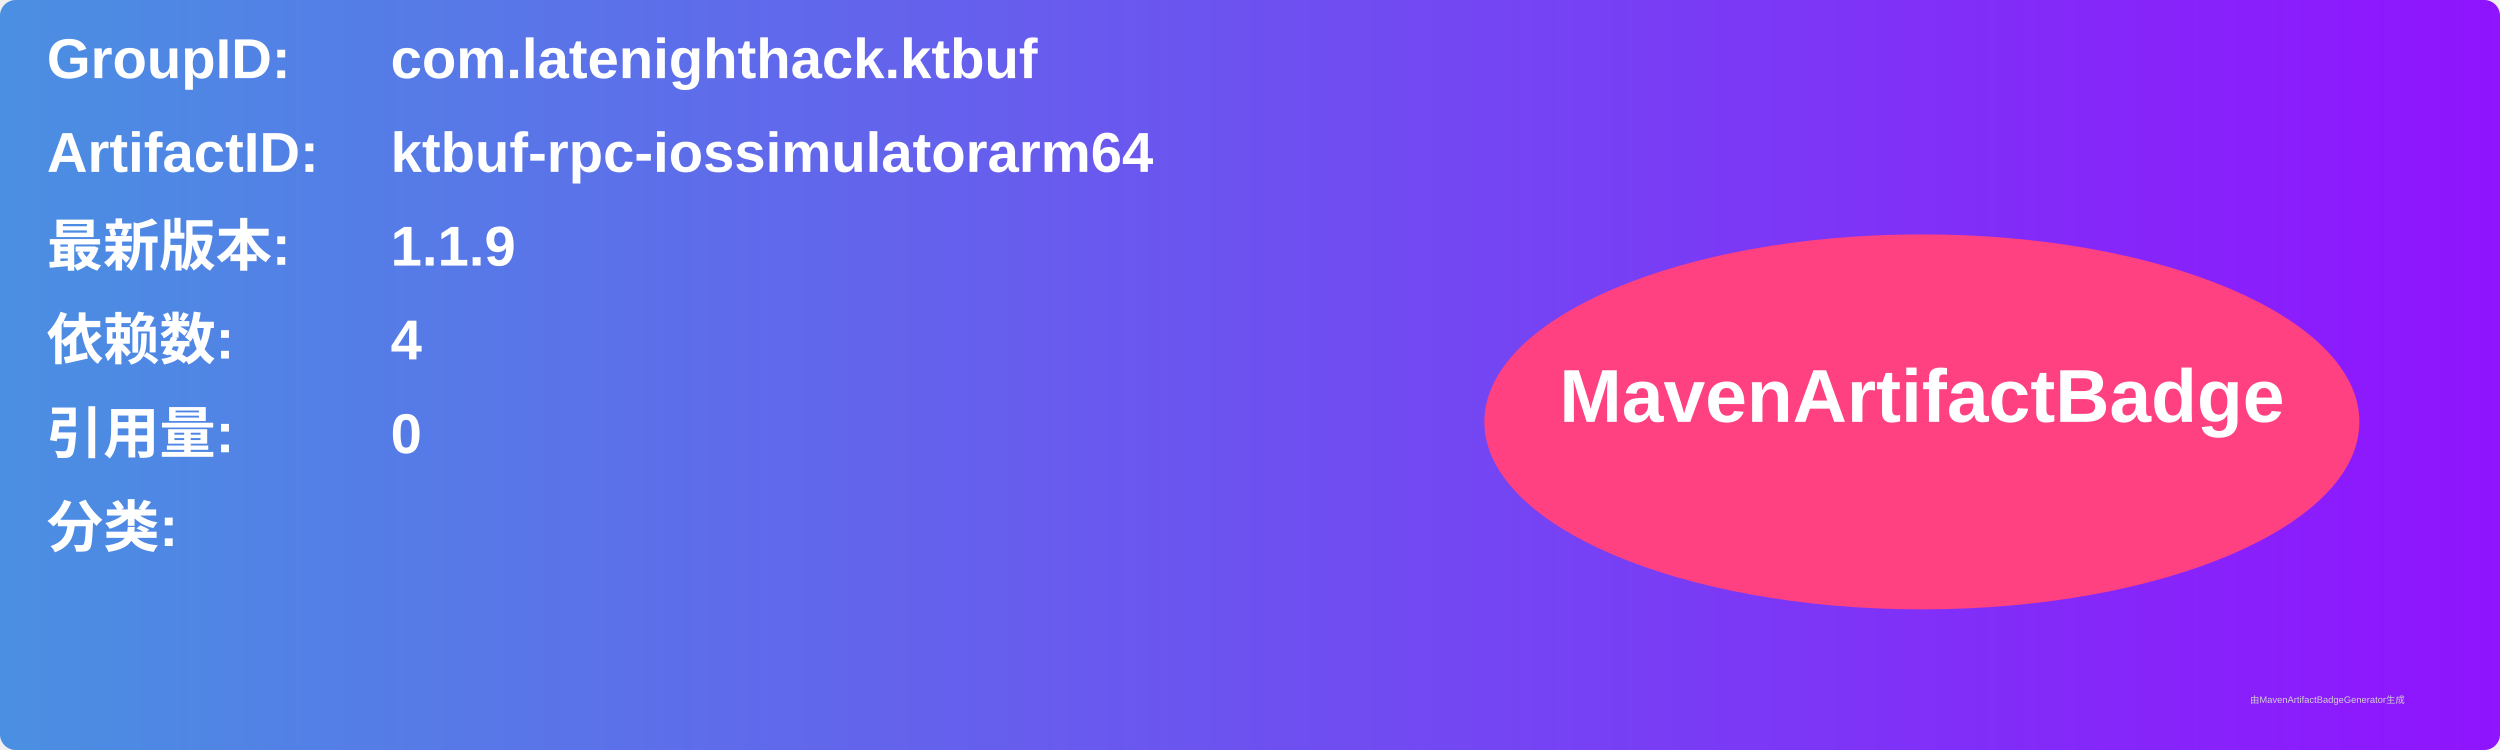
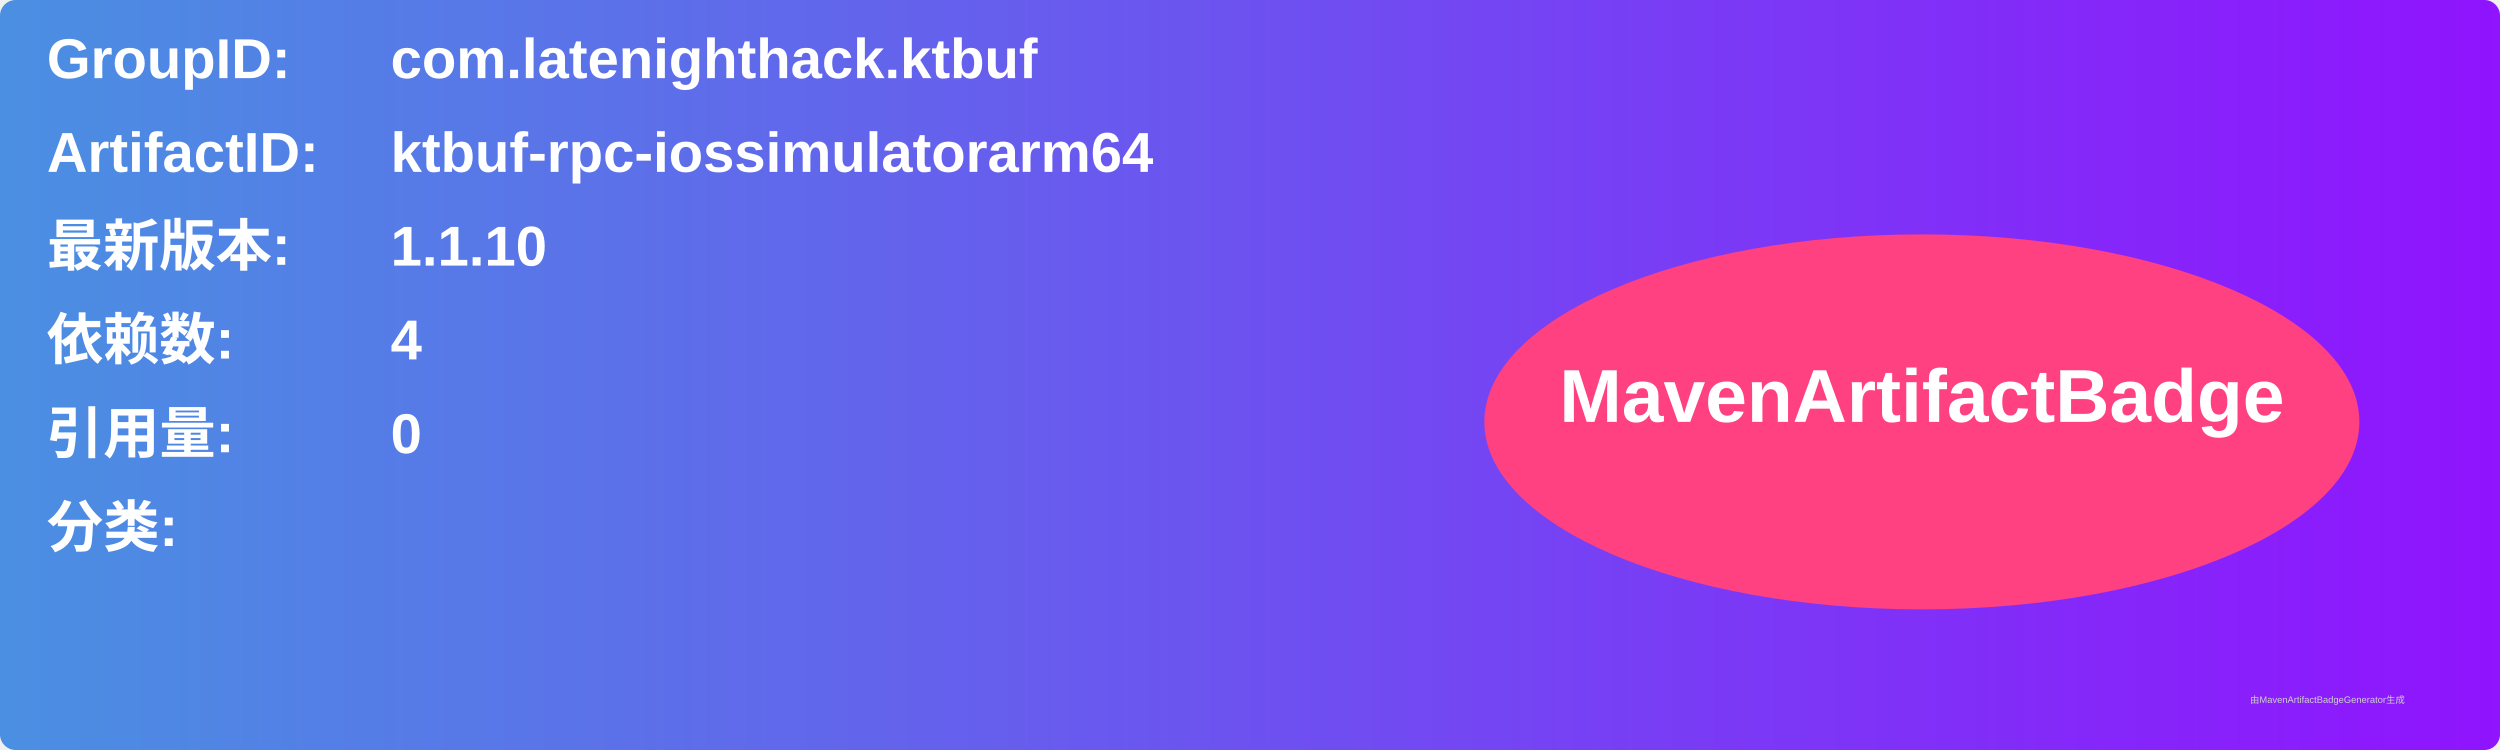
<svg xmlns="http://www.w3.org/2000/svg" width="800" height="240" viewBox="0 0 800 240">
  <linearGradient id="grad" x1="0%" y1="0%" x2="100%" y2="0%">
    <stop offset="0%" stop-color="#4a90e2" />
    <stop offset="100%" stop-color="#9013fe" />
  </linearGradient>
  <rect width="100%" height="100%" rx="5" ry="5" fill="url(#grad)" />
  <g transform="translate(15, 15)">
    <text x="0" y="10" font-family="Arial" font-size="18" fill="white" font-weight="bold" width="260">GroupID:</text>
    <text x="110" y="10" font-family="Arial" font-size="18" fill="white" font-weight="bold" width="460">com.latenighthack.ktbuf</text>
    <text x="0" y="40" font-family="Arial" font-size="18" fill="white" font-weight="bold" width="260">ArtifactID:</text>
    <text x="110" y="40" font-family="Arial" font-size="18" fill="white" font-weight="bold" width="460">ktbuf-rpc-iossimulatorarm64</text>
    <text x="0" y="70" font-family="Arial" font-size="18" fill="white" font-weight="bold">最新版本:</text>
    <text x="110" y="70" font-family="Arial" font-size="18" fill="white" font-weight="bold">
-       <tspan font-weight="bold">1.1.9</tspan>
+       <tspan font-weight="bold">1.1.10</tspan>
    </text>
    <text x="0" y="100" font-family="Arial" font-size="18" fill="white" font-weight="bold">依赖数: </text>
    <text x="110" y="100" font-family="Arial" font-size="18" fill="white">
      <tspan font-weight="bold">4</tspan>
    </text>
    <text x="0" y="130" font-family="Arial" font-size="18" fill="white" font-weight="bold">引用量: </text>
    <text x="110" y="130" font-family="Arial" font-size="18" fill="white">
      <tspan font-weight="bold">0</tspan>
    </text>
    <text x="0" y="160" font-family="Arial" font-size="18" fill="white" font-weight="bold">分类:</text>
    <text x="10" y="190" font-family="Arial" font-size="10" fill="white">
      <tspan font-weight="bold" />
    </text>
    <ellipse cx="600" cy="120" rx="140" ry="60" fill="#ff4081" />
    <text x="600" y="120" text-anchor="middle" font-family="Arial" font-size="24" fill="white" font-weight="bold">MavenArtifactBadge</text>
  </g>
  <text x="720" y="225" font-family="Arial" font-size="3" fill="#d0d0d0">由MavenArtifactBadgeGenerator生成</text>
</svg>
